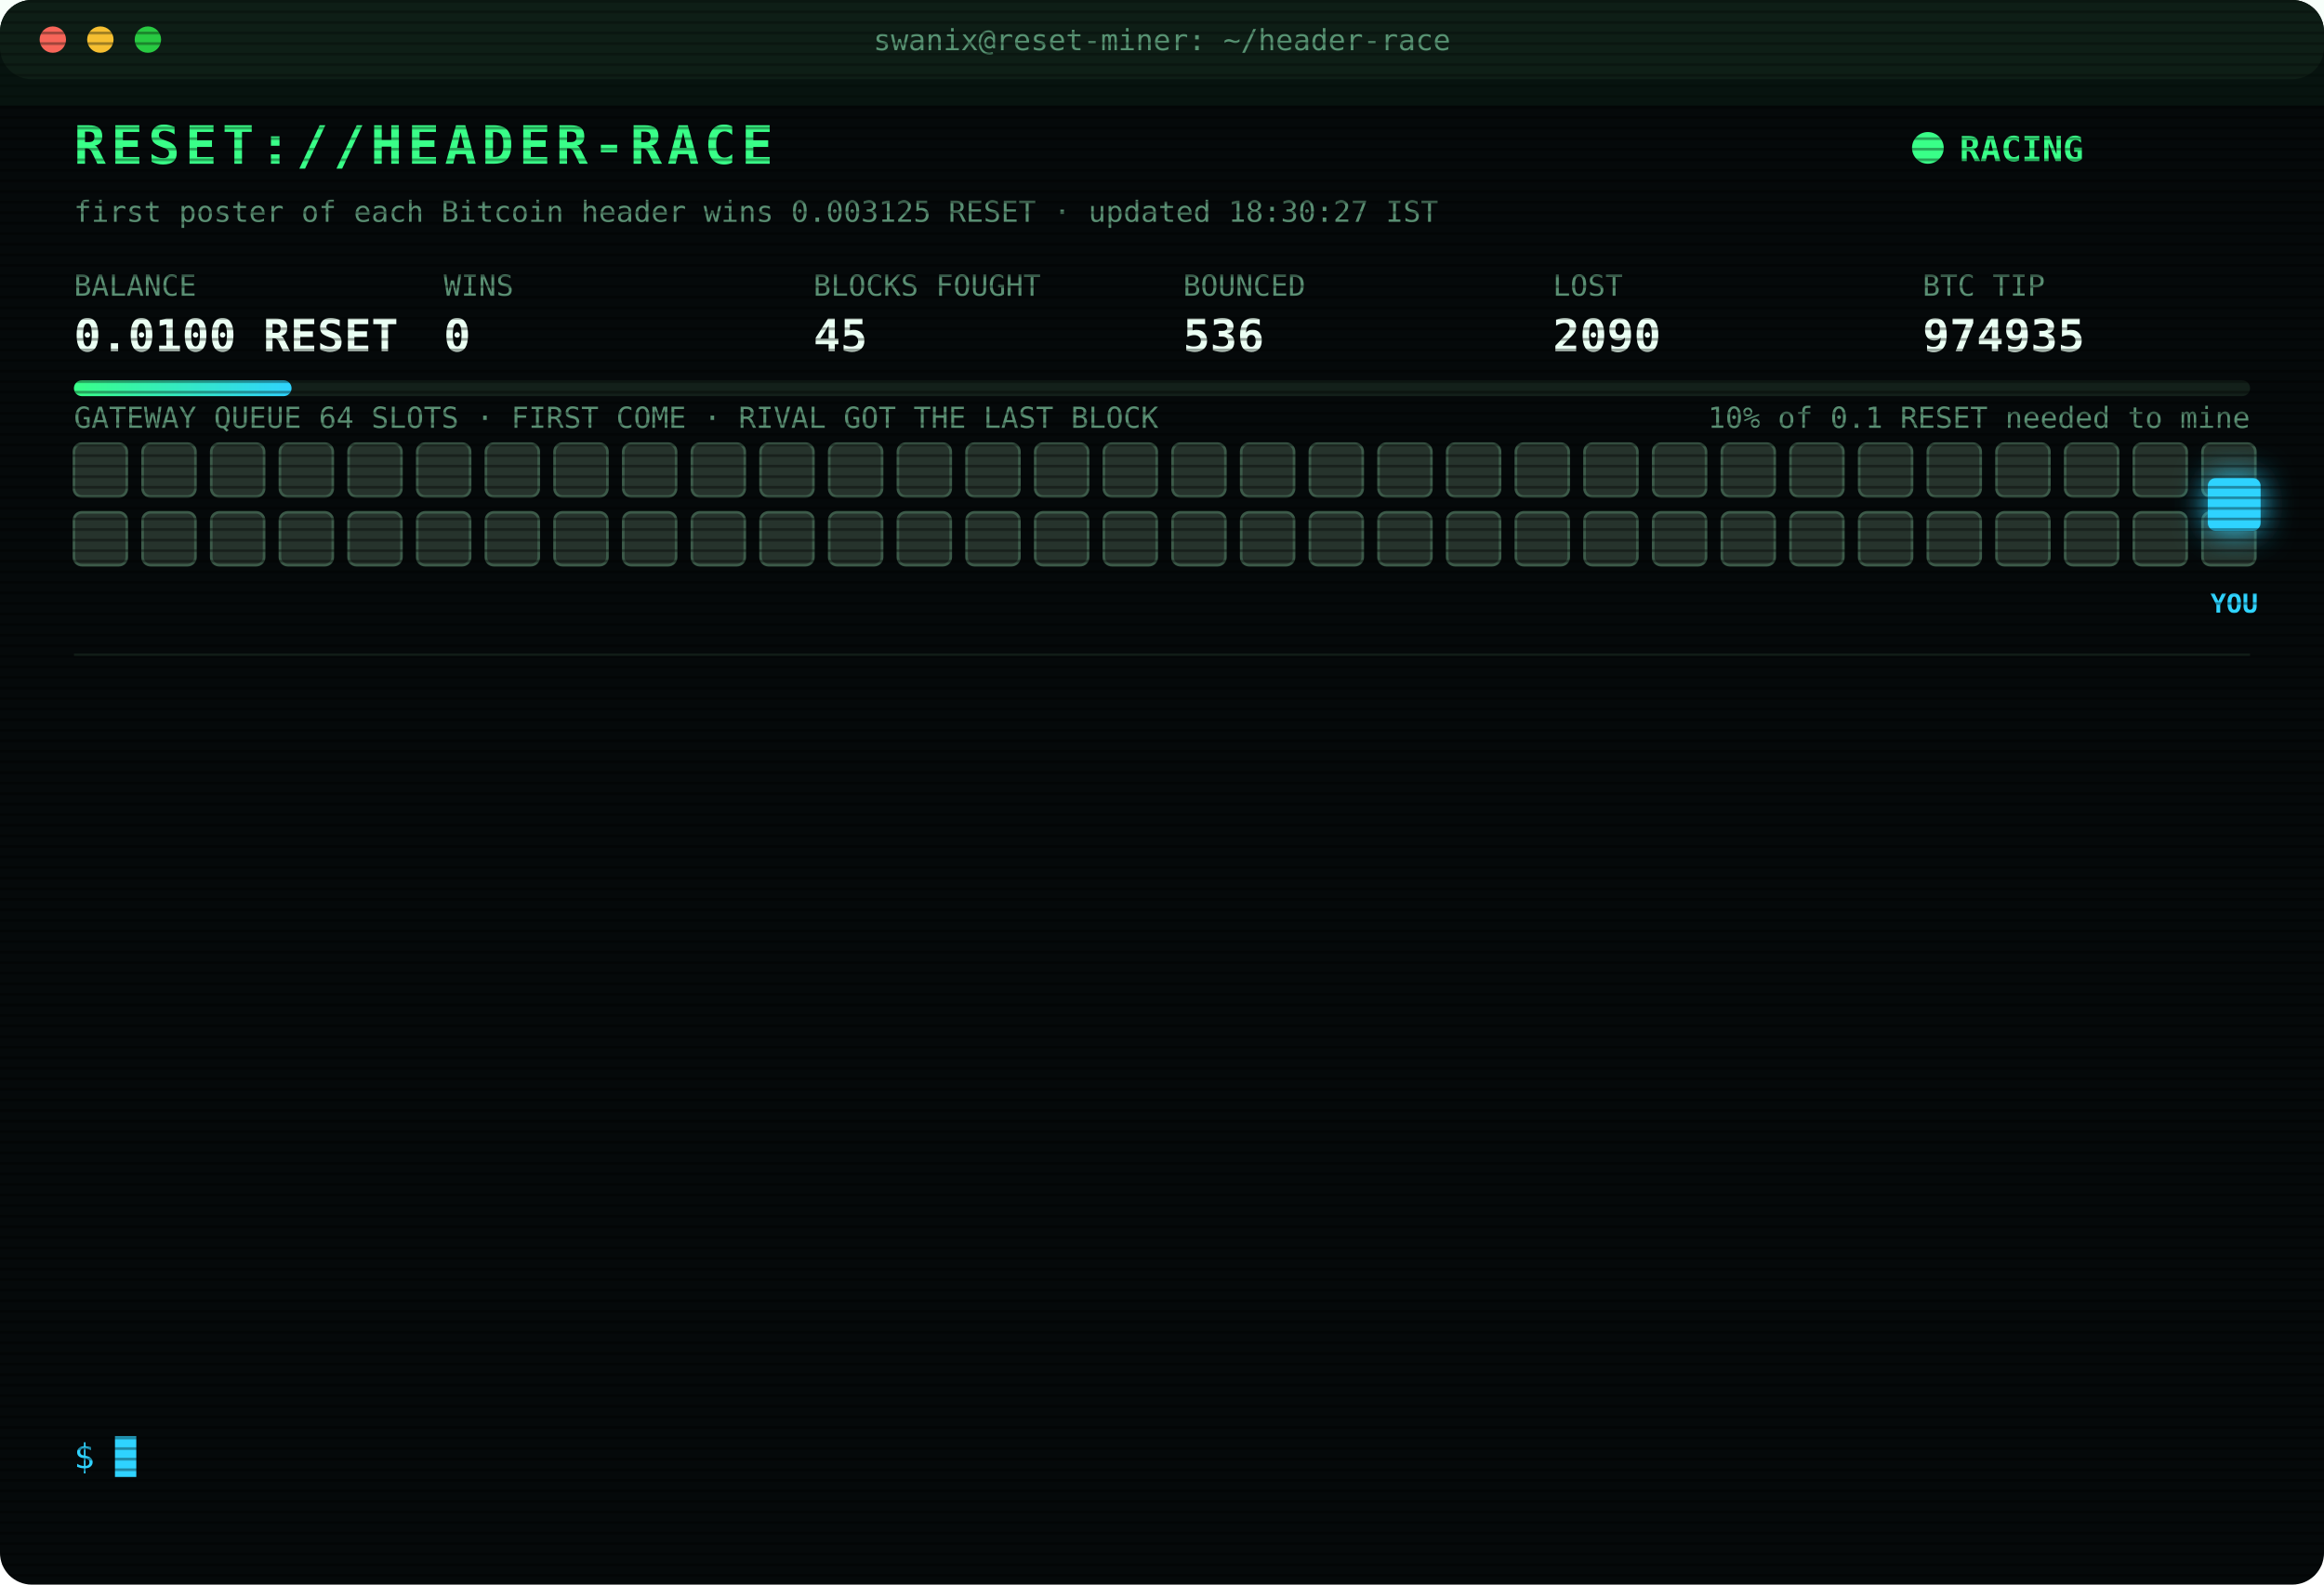
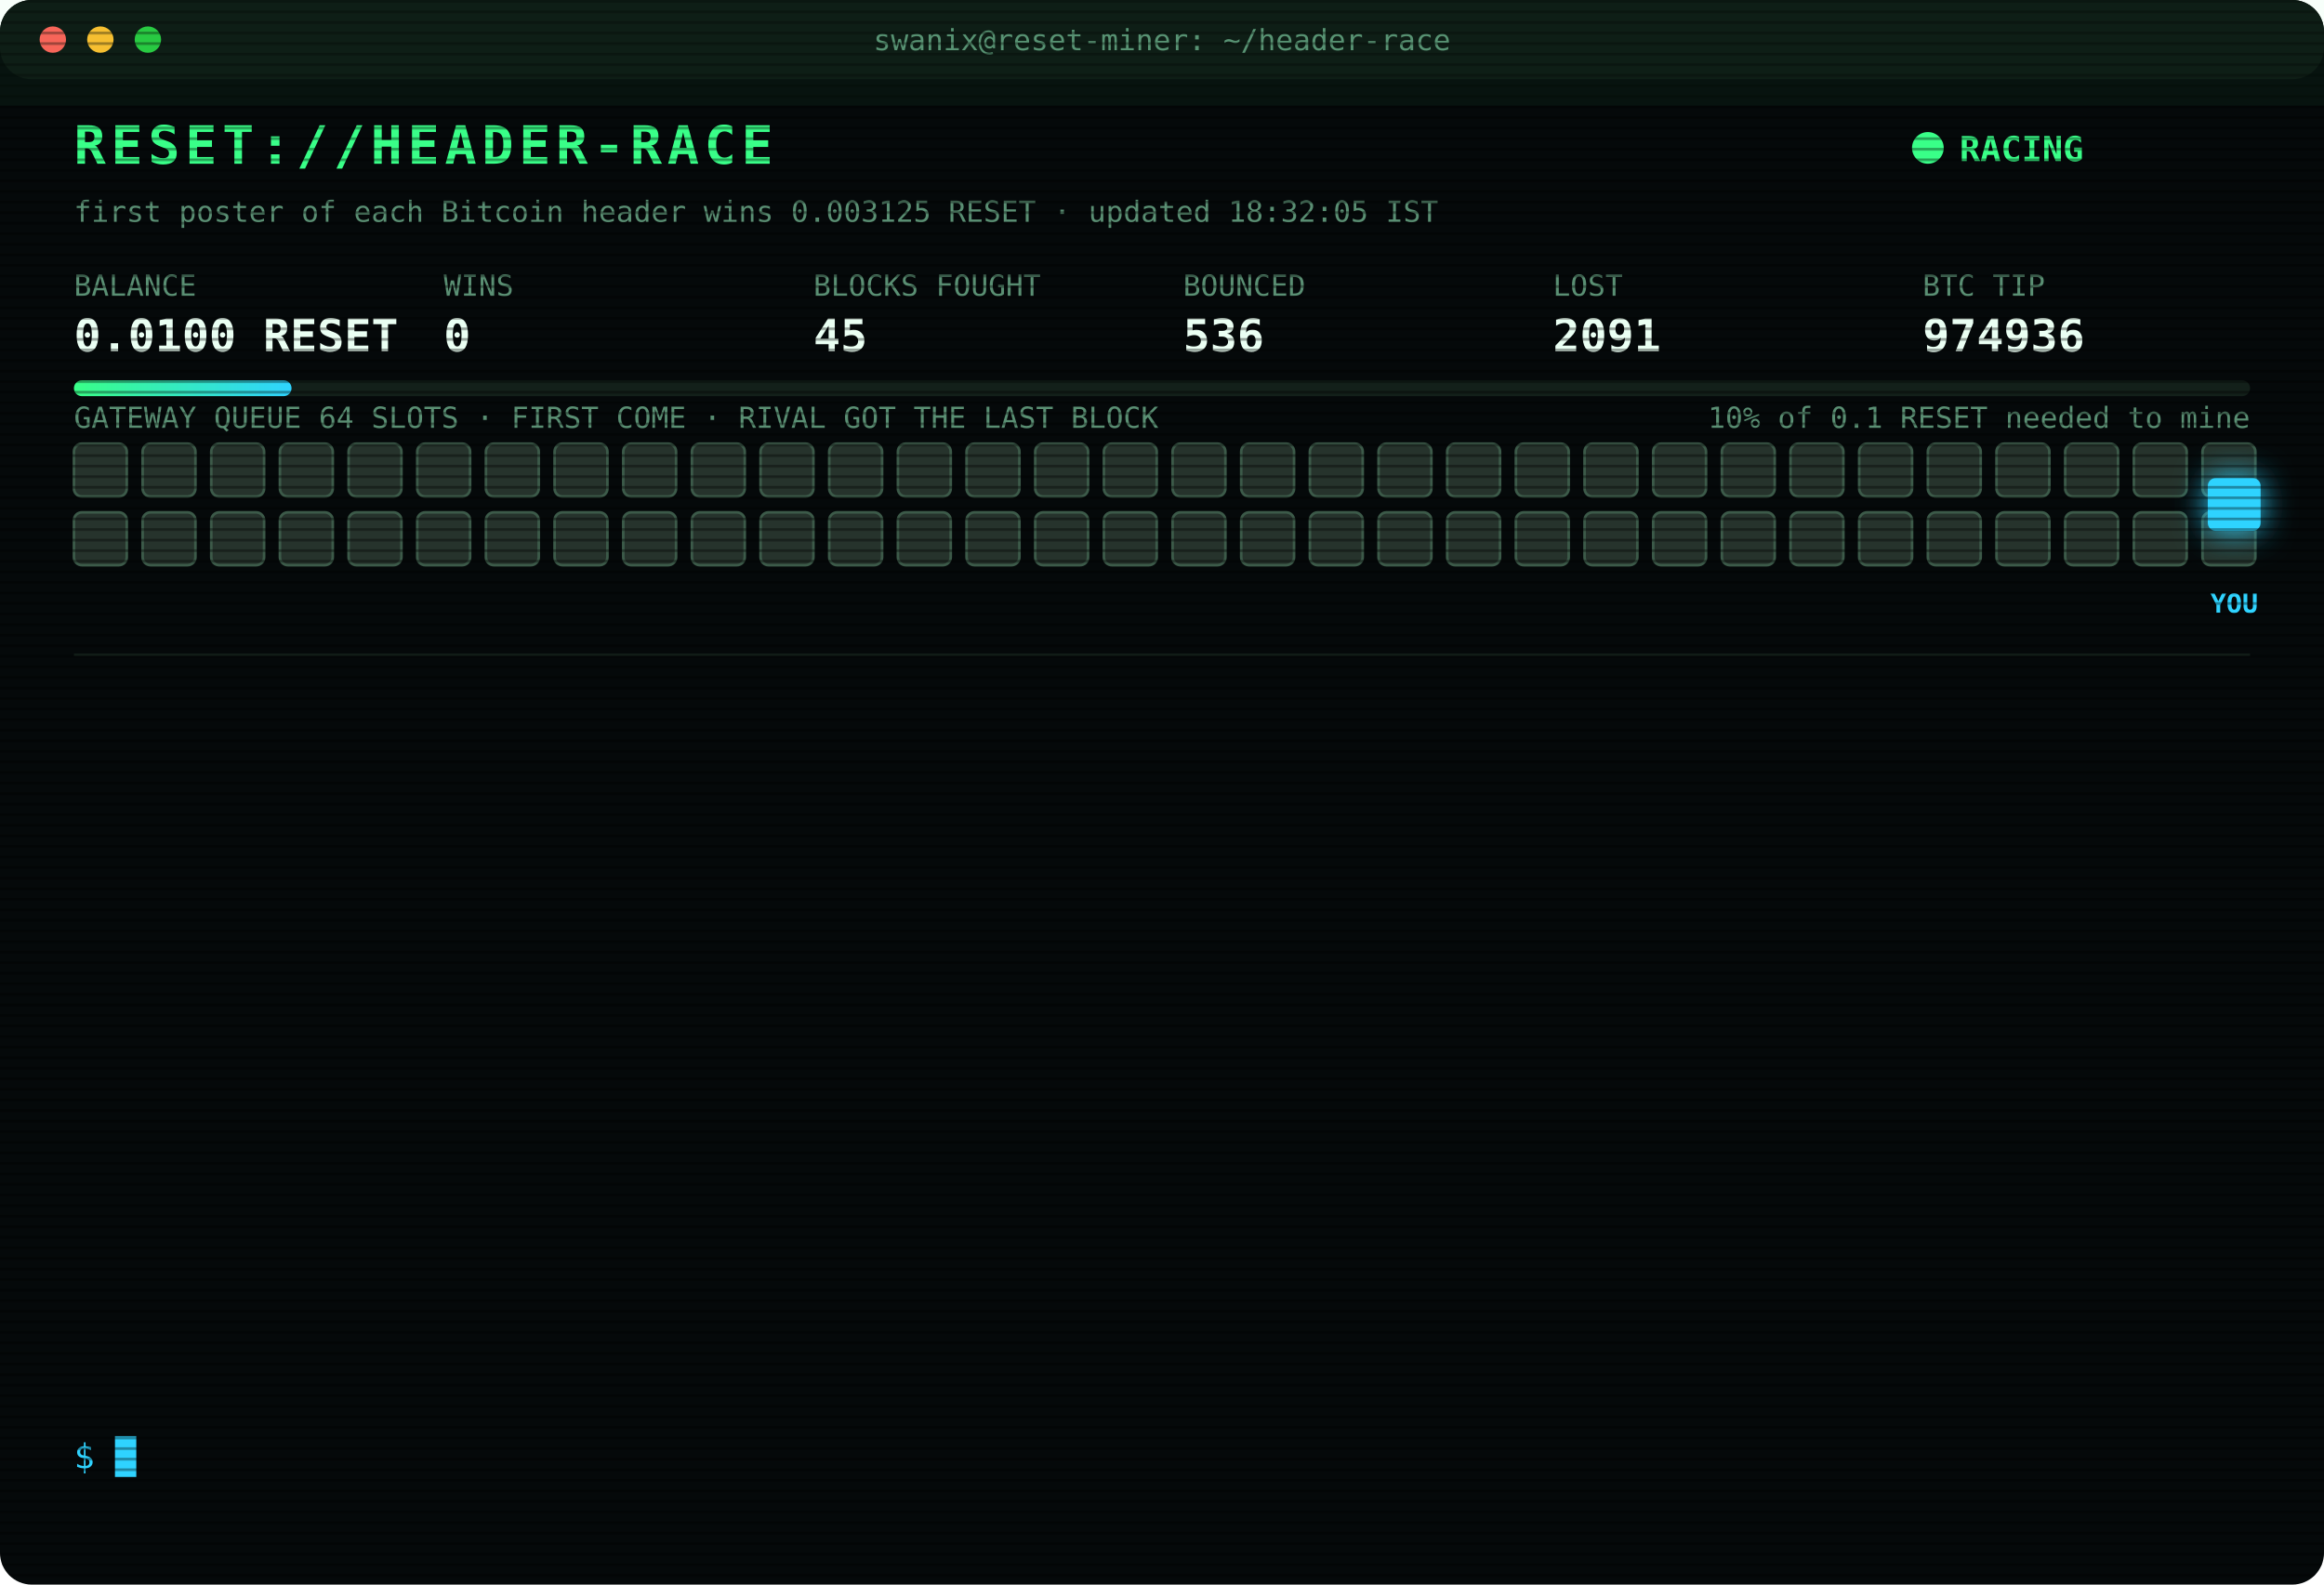
<svg xmlns="http://www.w3.org/2000/svg" width="880" height="600" viewBox="0 0 880 600" font-family="ui-monospace,SFMono-Regular,Menlo,Consolas,monospace">
  <style>
text{font-size:13px;fill:#7CFFB2}
.title{font-size:20px;font-weight:700;fill:#39FF88;letter-spacing:2px;animation:glitch 3s infinite steps(1)}
.sub{fill:#2fd3ff}.k{fill:#5a8f73;font-size:11px}.v{font-size:17px;font-weight:700;fill:#eafff3}
.ts{fill:#3f6b56}.boot{fill:#2fd3ff}.dim{fill:#5a8f73}.bad{fill:#ff4d6d}.warn{fill:#ffd23f}.mag{fill:#ff5cf0}.win{fill:#39FF88;font-weight:700}
.tag{font-size:10px;fill:#2fd3ff;font-weight:700}
.rival{fill:#26332c;stroke:#3c5a49;animation:jam 1.2s infinite alternate}
.idle{fill:#141c18;stroke:#22302a;animation:breathe 4s infinite}
.me{fill:#2fd3ff;filter:drop-shadow(0 0 6px #2fd3ff)}
.hover{animation:nudge 1.1s infinite ease-in-out}.bounce{animation:kick 1.4s infinite}
.ln{opacity:0;animation:in .4s forwards}
.cur{animation:blink 1s infinite steps(1)}
.scan{animation:scan 6s infinite linear}
.led{animation:blink 1.4s infinite}
@keyframes in{from{opacity:0;transform:translateX(-6px)}to{opacity:1;transform:none}}
@keyframes blink{50%{opacity:0}}
@keyframes jam{to{fill:#33463b}}
@keyframes breathe{50%{opacity:.4}}
@keyframes nudge{50%{transform:translateX(-10px)}}
@keyframes kick{0%,100%{transform:none}30%{transform:translateX(-14px)}55%{transform:translateX(10px) translateY(-6px)}}
@keyframes glitch{0%,92%{transform:none}93%{transform:translateX(2px);fill:#ff4d6d}95%{transform:translateX(-2px);fill:#2fd3ff}97%{transform:none}}
@keyframes scan{from{transform:translateY(-40px)}to{transform:translateY(600px)}}
</style>
  <defs>
    <pattern id="sl" width="4" height="4" patternUnits="userSpaceOnUse">
      <rect width="4" height="1" fill="#000" opacity=".35" />
    </pattern>
    <linearGradient id="bar">
      <stop offset="0" stop-color="#39FF88" />
      <stop offset="1" stop-color="#2fd3ff" />
    </linearGradient>
  </defs>
  <rect width="880" height="600" rx="12" fill="#05090a" />
  <rect width="880" height="30" rx="12" fill="#0d1512" />
  <circle cx="20" cy="15" r="5" fill="#ff5f57" />
  <circle cx="38" cy="15" r="5" fill="#febc2e" />
  <circle cx="56" cy="15" r="5" fill="#28c840" />
  <text x="440" y="19" text-anchor="middle" class="k">swanix@reset-miner: ~/header-race</text>
  <text x="28" y="62" class="title">RESET://HEADER-RACE</text>
  <circle class="led" cx="730" cy="56" r="6" fill="#39FF88" />
  <text x="742" y="61" class="win">RACING</text>
-   <text x="28" y="84" class="k">first poster of each Bitcoin header wins 0.003125 RESET · updated 18:30:27 IST</text>
+   <text x="28" y="84" class="k">first poster of each Bitcoin header wins 0.003125 RESET · updated 18:32:05 IST</text>
  <text x="28" y="112" class="k">BALANCE</text>
  <text x="28" y="133" class="v">0.0100 RESET</text>
  <text x="168" y="112" class="k">WINS</text>
  <text x="168" y="133" class="v">0</text>
  <text x="308" y="112" class="k">BLOCKS FOUGHT</text>
  <text x="308" y="133" class="v">45</text>
  <text x="448" y="112" class="k">BOUNCED</text>
  <text x="448" y="133" class="v">536</text>
  <text x="588" y="112" class="k">LOST</text>
-   <text x="588" y="133" class="v">2090</text>
+   <text x="588" y="133" class="v">2091</text>
  <text x="728" y="112" class="k">BTC TIP</text>
-   <text x="728" y="133" class="v">974935</text>
+   <text x="728" y="133" class="v">974936</text>
  <rect x="28" y="144" width="824" height="6" rx="3" fill="#13201a" />
  <rect x="28" y="144" width="82.4" height="6" rx="3" fill="url(#bar)" />
  <text x="852" y="162" text-anchor="end" class="k">10% of 0.1 RESET needed to mine</text>
  <text x="28" y="162" class="k">GATEWAY QUEUE 64 SLOTS · FIRST COME · RIVAL GOT THE LAST BLOCK</text>
  <rect class="rival" x="28" y="168" width="20" height="20" rx="3" style="animation-delay:0.00s" />
  <rect class="rival" x="54" y="168" width="20" height="20" rx="3" style="animation-delay:0.05s" />
  <rect class="rival" x="80" y="168" width="20" height="20" rx="3" style="animation-delay:0.10s" />
  <rect class="rival" x="106" y="168" width="20" height="20" rx="3" style="animation-delay:0.15s" />
  <rect class="rival" x="132" y="168" width="20" height="20" rx="3" style="animation-delay:0.20s" />
  <rect class="rival" x="158" y="168" width="20" height="20" rx="3" style="animation-delay:0.25s" />
  <rect class="rival" x="184" y="168" width="20" height="20" rx="3" style="animation-delay:0.30s" />
  <rect class="rival" x="210" y="168" width="20" height="20" rx="3" style="animation-delay:0.35s" />
  <rect class="rival" x="236" y="168" width="20" height="20" rx="3" style="animation-delay:0.40s" />
  <rect class="rival" x="262" y="168" width="20" height="20" rx="3" style="animation-delay:0.45s" />
  <rect class="rival" x="288" y="168" width="20" height="20" rx="3" style="animation-delay:0.50s" />
  <rect class="rival" x="314" y="168" width="20" height="20" rx="3" style="animation-delay:0.55s" />
  <rect class="rival" x="340" y="168" width="20" height="20" rx="3" style="animation-delay:0.60s" />
  <rect class="rival" x="366" y="168" width="20" height="20" rx="3" style="animation-delay:0.65s" />
  <rect class="rival" x="392" y="168" width="20" height="20" rx="3" style="animation-delay:0.70s" />
  <rect class="rival" x="418" y="168" width="20" height="20" rx="3" style="animation-delay:0.75s" />
  <rect class="rival" x="444" y="168" width="20" height="20" rx="3" style="animation-delay:0.80s" />
  <rect class="rival" x="470" y="168" width="20" height="20" rx="3" style="animation-delay:0.85s" />
  <rect class="rival" x="496" y="168" width="20" height="20" rx="3" style="animation-delay:0.90s" />
  <rect class="rival" x="522" y="168" width="20" height="20" rx="3" style="animation-delay:0.95s" />
  <rect class="rival" x="548" y="168" width="20" height="20" rx="3" style="animation-delay:1.00s" />
  <rect class="rival" x="574" y="168" width="20" height="20" rx="3" style="animation-delay:1.05s" />
  <rect class="rival" x="600" y="168" width="20" height="20" rx="3" style="animation-delay:1.10s" />
  <rect class="rival" x="626" y="168" width="20" height="20" rx="3" style="animation-delay:1.15s" />
  <rect class="rival" x="652" y="168" width="20" height="20" rx="3" style="animation-delay:1.20s" />
  <rect class="rival" x="678" y="168" width="20" height="20" rx="3" style="animation-delay:1.25s" />
  <rect class="rival" x="704" y="168" width="20" height="20" rx="3" style="animation-delay:1.30s" />
  <rect class="rival" x="730" y="168" width="20" height="20" rx="3" style="animation-delay:1.35s" />
  <rect class="rival" x="756" y="168" width="20" height="20" rx="3" style="animation-delay:1.40s" />
  <rect class="rival" x="782" y="168" width="20" height="20" rx="3" style="animation-delay:1.45s" />
  <rect class="rival" x="808" y="168" width="20" height="20" rx="3" style="animation-delay:1.50s" />
  <rect class="rival" x="834" y="168" width="20" height="20" rx="3" style="animation-delay:1.55s" />
  <rect class="rival" x="28" y="194" width="20" height="20" rx="3" style="animation-delay:1.60s" />
  <rect class="rival" x="54" y="194" width="20" height="20" rx="3" style="animation-delay:1.65s" />
  <rect class="rival" x="80" y="194" width="20" height="20" rx="3" style="animation-delay:1.70s" />
  <rect class="rival" x="106" y="194" width="20" height="20" rx="3" style="animation-delay:1.75s" />
  <rect class="rival" x="132" y="194" width="20" height="20" rx="3" style="animation-delay:1.80s" />
  <rect class="rival" x="158" y="194" width="20" height="20" rx="3" style="animation-delay:1.85s" />
  <rect class="rival" x="184" y="194" width="20" height="20" rx="3" style="animation-delay:1.90s" />
  <rect class="rival" x="210" y="194" width="20" height="20" rx="3" style="animation-delay:1.95s" />
  <rect class="rival" x="236" y="194" width="20" height="20" rx="3" style="animation-delay:2.00s" />
  <rect class="rival" x="262" y="194" width="20" height="20" rx="3" style="animation-delay:2.05s" />
  <rect class="rival" x="288" y="194" width="20" height="20" rx="3" style="animation-delay:2.10s" />
  <rect class="rival" x="314" y="194" width="20" height="20" rx="3" style="animation-delay:2.15s" />
  <rect class="rival" x="340" y="194" width="20" height="20" rx="3" style="animation-delay:2.20s" />
  <rect class="rival" x="366" y="194" width="20" height="20" rx="3" style="animation-delay:2.25s" />
  <rect class="rival" x="392" y="194" width="20" height="20" rx="3" style="animation-delay:2.30s" />
  <rect class="rival" x="418" y="194" width="20" height="20" rx="3" style="animation-delay:2.35s" />
  <rect class="rival" x="444" y="194" width="20" height="20" rx="3" style="animation-delay:2.40s" />
  <rect class="rival" x="470" y="194" width="20" height="20" rx="3" style="animation-delay:2.45s" />
  <rect class="rival" x="496" y="194" width="20" height="20" rx="3" style="animation-delay:2.50s" />
  <rect class="rival" x="522" y="194" width="20" height="20" rx="3" style="animation-delay:2.55s" />
  <rect class="rival" x="548" y="194" width="20" height="20" rx="3" style="animation-delay:2.60s" />
  <rect class="rival" x="574" y="194" width="20" height="20" rx="3" style="animation-delay:2.65s" />
  <rect class="rival" x="600" y="194" width="20" height="20" rx="3" style="animation-delay:2.70s" />
  <rect class="rival" x="626" y="194" width="20" height="20" rx="3" style="animation-delay:2.75s" />
  <rect class="rival" x="652" y="194" width="20" height="20" rx="3" style="animation-delay:2.80s" />
  <rect class="rival" x="678" y="194" width="20" height="20" rx="3" style="animation-delay:2.85s" />
  <rect class="rival" x="704" y="194" width="20" height="20" rx="3" style="animation-delay:2.90s" />
  <rect class="rival" x="730" y="194" width="20" height="20" rx="3" style="animation-delay:2.95s" />
  <rect class="rival" x="756" y="194" width="20" height="20" rx="3" style="animation-delay:3.00s" />
  <rect class="rival" x="782" y="194" width="20" height="20" rx="3" style="animation-delay:3.05s" />
  <rect class="rival" x="808" y="194" width="20" height="20" rx="3" style="animation-delay:3.10s" />
  <rect class="rival" x="834" y="194" width="20" height="20" rx="3" style="animation-delay:3.15s" />
  <g class="hover">
    <rect class="me" x="836" y="181" width="20" height="20" rx="3" />
    <text class="tag" x="846" y="232" text-anchor="middle">YOU</text>
  </g>
  <line x1="28" x2="852" y1="248" y2="248" stroke="#13201a" />
  <g class="ln" style="animation-delay:0.40s">
-     <text x="28" y="270" class="ts">16:13:45</text>
-     <text x="104" y="270" class="bad">[LOST] #974923 taken by a rival miner</text>
+     <text x="28" y="270" class="ts">16:16:01</text>
+     <text x="104" y="270" class="bad">[LOST] #974924 taken by a rival miner</text>
  </g>
  <g class="ln" style="animation-delay:0.65s">
-     <text x="28" y="292" class="ts">16:16:01</text>
-     <text x="104" y="292" class="bad">[LOST] #974924 taken by a rival miner</text>
+     <text x="28" y="292" class="ts">16:23:30</text>
+     <text x="104" y="292" class="bad">[LOST] #974926 taken by a rival miner</text>
  </g>
  <g class="ln" style="animation-delay:0.90s">
-     <text x="28" y="314" class="ts">16:23:30</text>
-     <text x="104" y="314" class="bad">[LOST] #974926 taken by a rival miner</text>
+     <text x="28" y="314" class="ts">16:41:34</text>
+     <text x="104" y="314" class="bad">[LOST] #974927 taken by a rival miner</text>
  </g>
  <g class="ln" style="animation-delay:1.15s">
-     <text x="28" y="336" class="ts">16:41:34</text>
-     <text x="104" y="336" class="bad">[LOST] #974927 taken by a rival miner</text>
+     <text x="28" y="336" class="ts">16:54:00</text>
+     <text x="104" y="336" class="bad">[LOST] #974928 taken by a rival miner</text>
  </g>
  <g class="ln" style="animation-delay:1.40s">
-     <text x="28" y="358" class="ts">16:54:00</text>
-     <text x="104" y="358" class="bad">[LOST] #974928 taken by a rival miner</text>
+     <text x="28" y="358" class="ts">17:00:31</text>
+     <text x="104" y="358" class="bad">[LOST] #974929 taken by a rival miner</text>
  </g>
  <g class="ln" style="animation-delay:1.65s">
-     <text x="28" y="380" class="ts">17:00:31</text>
-     <text x="104" y="380" class="bad">[LOST] #974929 taken by a rival miner</text>
+     <text x="28" y="380" class="ts">17:12:07</text>
+     <text x="104" y="380" class="bad">[LOST] #974930 taken by a rival miner</text>
  </g>
  <g class="ln" style="animation-delay:1.90s">
-     <text x="28" y="402" class="ts">17:12:07</text>
-     <text x="104" y="402" class="bad">[LOST] #974930 taken by a rival miner</text>
+     <text x="28" y="402" class="ts">17:45:35</text>
+     <text x="104" y="402" class="bad">[LOST] #974931 taken by a rival miner</text>
  </g>
  <g class="ln" style="animation-delay:2.15s">
-     <text x="28" y="424" class="ts">17:45:35</text>
-     <text x="104" y="424" class="bad">[LOST] #974931 taken by a rival miner</text>
+     <text x="28" y="424" class="ts">17:46:16</text>
+     <text x="104" y="424" class="bad">[LOST] #974932 taken by a rival miner</text>
  </g>
  <g class="ln" style="animation-delay:2.40s">
-     <text x="28" y="446" class="ts">17:46:16</text>
-     <text x="104" y="446" class="bad">[LOST] #974932 taken by a rival miner</text>
+     <text x="28" y="446" class="ts">18:00:41</text>
+     <text x="104" y="446" class="bad">[LOST] #974933 taken by a rival miner</text>
  </g>
  <g class="ln" style="animation-delay:2.65s">
-     <text x="28" y="468" class="ts">18:00:41</text>
-     <text x="104" y="468" class="bad">[LOST] #974933 taken by a rival miner</text>
+     <text x="28" y="468" class="ts">18:08:55</text>
+     <text x="104" y="468" class="bad">[LOST] #974934 taken by a rival miner</text>
  </g>
  <g class="ln" style="animation-delay:2.90s">
-     <text x="28" y="490" class="ts">18:08:55</text>
-     <text x="104" y="490" class="bad">[LOST] #974934 taken by a rival miner</text>
+     <text x="28" y="490" class="ts">18:10:27</text>
+     <text x="104" y="490" class="dim">[STINT END] calls 764 · wins 0</text>
  </g>
  <g class="ln" style="animation-delay:3.15s">
-     <text x="28" y="512" class="ts">18:10:27</text>
-     <text x="104" y="512" class="dim">[STINT END] calls 764 · wins 0</text>
+     <text x="28" y="512" class="ts">18:15:29</text>
+     <text x="104" y="512" class="boot">[BOOT] racer v3 online · 3 feeds · stint 340m</text>
  </g>
  <g class="ln" style="animation-delay:3.40s">
-     <text x="28" y="534" class="ts">18:15:29</text>
-     <text x="104" y="534" class="boot">[BOOT] racer v3 online · 3 feeds · stint 340m</text>
+     <text x="28" y="534" class="ts">18:32:05</text>
+     <text x="104" y="534" class="bad">[LOST] #974936 taken by a rival miner</text>
  </g>
  <text x="28" y="556" class="sub">$ <tspan class="cur">█</tspan>
  </text>
  <rect width="880" height="600" rx="12" fill="url(#sl)" pointer-events="none" />
  <rect class="scan" width="880" height="40" fill="#39FF88" opacity=".04" />
</svg>
